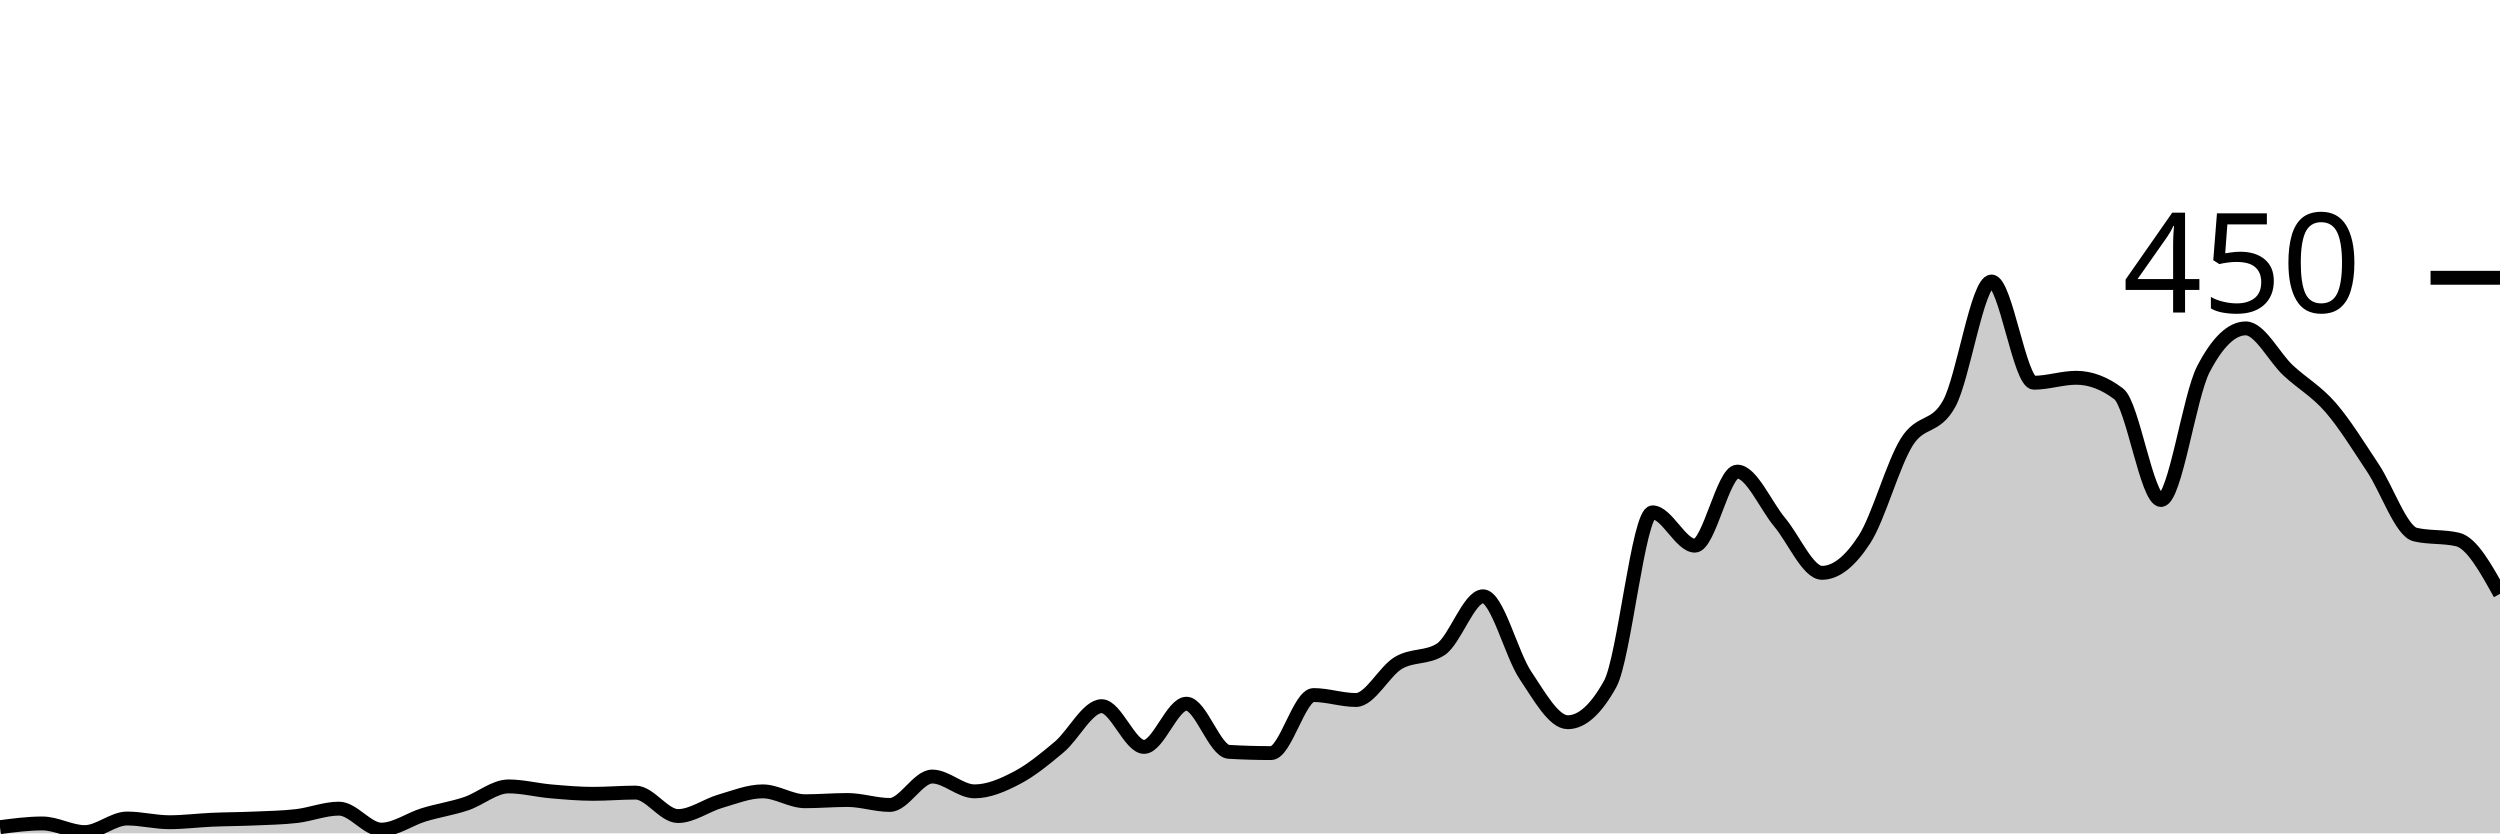
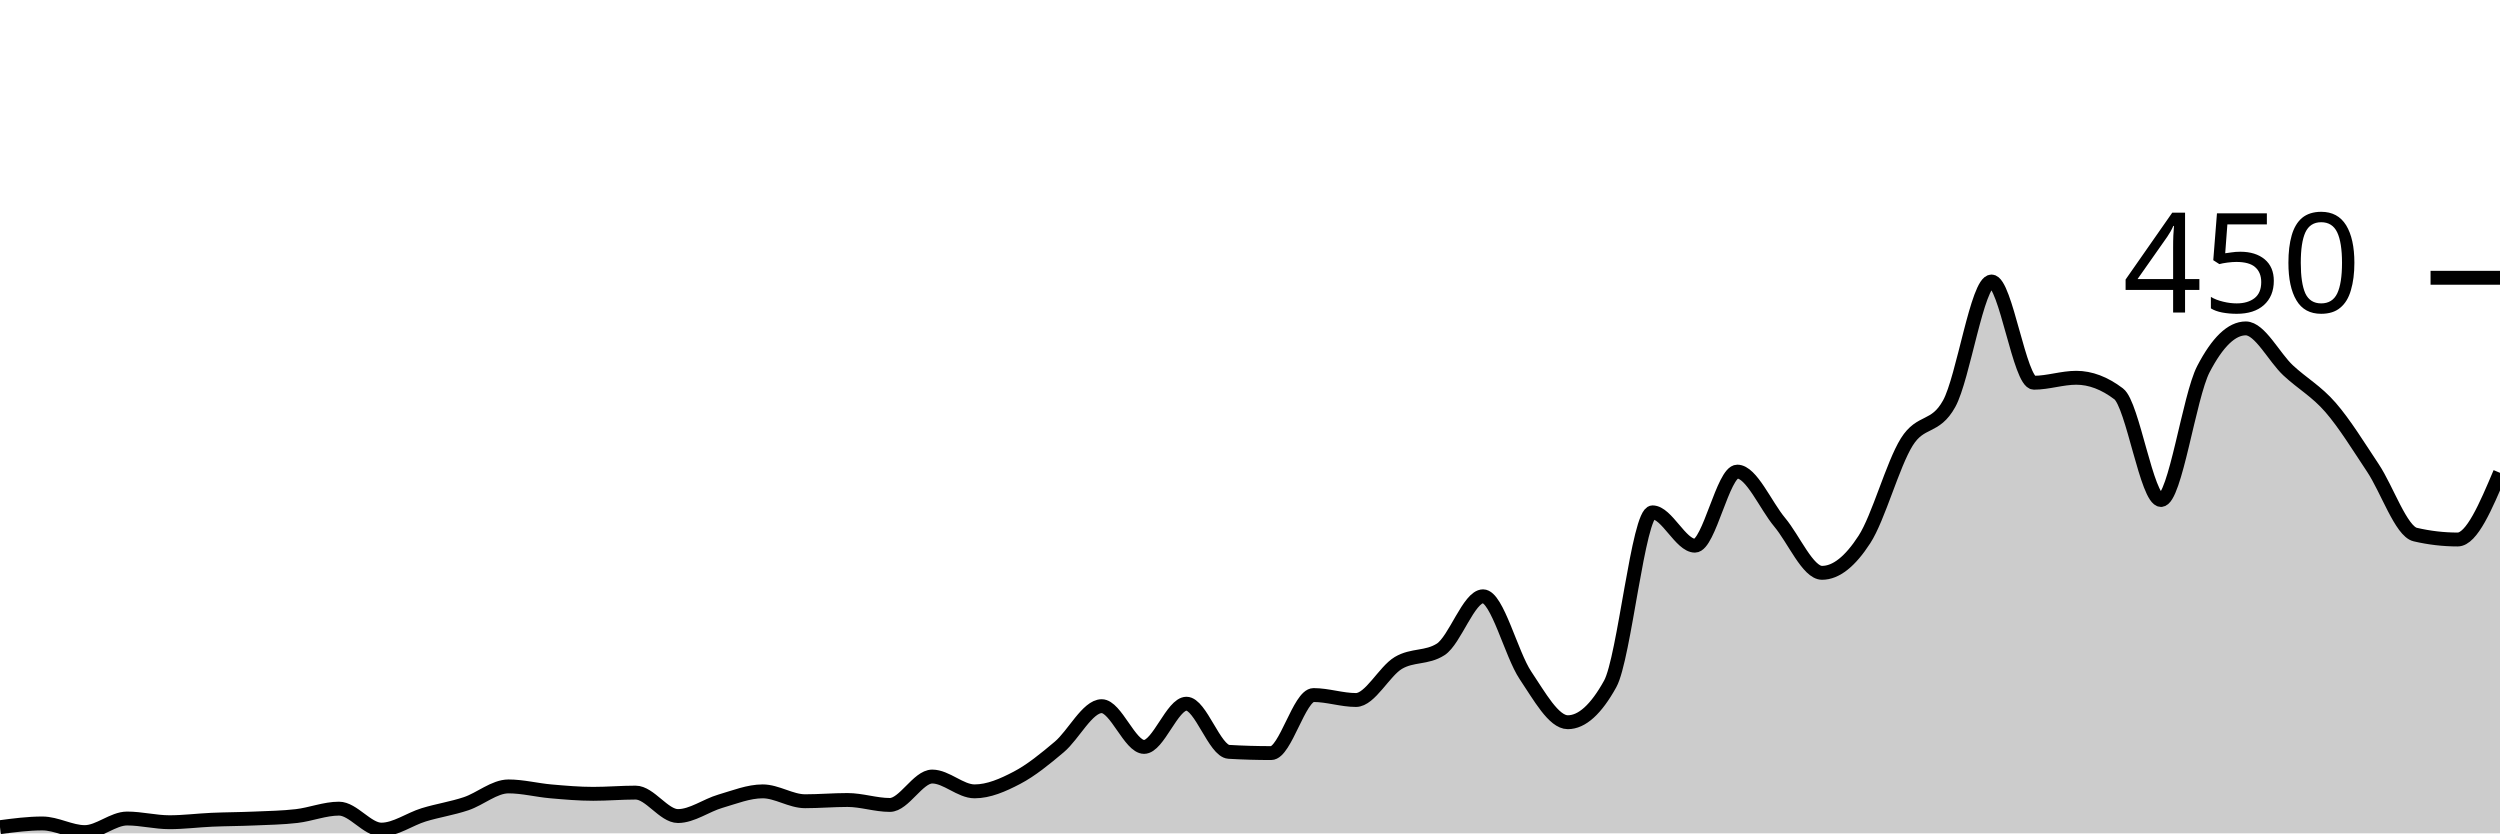
<svg xmlns="http://www.w3.org/2000/svg" viewBox="0 0 180 60">
  <g transform="translate(0,20)">
-     <path class="area" fill="rgba(0, 0, 0, 0.2)" d="M0,39.556C1.017,39.422,2.034,39.289,3.051,39.289C4.068,39.289,5.085,39.911,6.102,39.911C7.119,39.911,8.136,38.933,9.153,38.933C10.169,38.933,11.186,39.2,12.203,39.2C13.22,39.2,14.237,39.067,15.254,39.022C16.271,38.978,17.288,38.978,18.305,38.933C19.322,38.889,20.339,38.874,21.356,38.756C22.373,38.637,23.39,38.222,24.407,38.222C25.424,38.222,26.441,39.733,27.458,39.733C28.475,39.733,29.492,38.978,30.508,38.667C31.525,38.356,32.542,38.207,33.559,37.867C34.576,37.526,35.593,36.622,36.61,36.622C37.627,36.622,38.644,36.889,39.661,36.978C40.678,37.067,41.695,37.156,42.712,37.156C43.729,37.156,44.746,37.067,45.763,37.067C46.78,37.067,47.797,38.756,48.814,38.756C49.831,38.756,50.847,37.985,51.864,37.689C52.881,37.393,53.898,36.978,54.915,36.978C55.932,36.978,56.949,37.689,57.966,37.689C58.983,37.689,60,37.6,61.017,37.6C62.034,37.6,63.051,37.956,64.068,37.956C65.085,37.956,66.102,35.911,67.119,35.911C68.136,35.911,69.153,36.978,70.169,36.978C71.186,36.978,72.203,36.533,73.22,36C74.237,35.467,75.254,34.637,76.271,33.778C77.288,32.919,78.305,30.844,79.322,30.844C80.339,30.844,81.356,33.778,82.373,33.778C83.39,33.778,84.407,30.667,85.424,30.667C86.441,30.667,87.458,34.074,88.475,34.133C89.492,34.193,90.508,34.222,91.525,34.222C92.542,34.222,93.559,30.044,94.576,30.044C95.593,30.044,96.61,30.4,97.627,30.4C98.644,30.4,99.661,28.341,100.678,27.733C101.695,27.126,102.712,27.407,103.729,26.756C104.746,26.104,105.763,22.933,106.78,22.933C107.797,22.933,108.814,27.111,109.831,28.622C110.847,30.133,111.864,32,112.881,32C113.898,32,114.915,31.081,115.932,29.244C116.949,27.407,117.966,16.889,118.983,16.889C120,16.889,121.017,19.289,122.034,19.289C123.051,19.289,124.068,13.956,125.085,13.956C126.102,13.956,127.119,16.385,128.136,17.6C129.153,18.815,130.169,21.244,131.186,21.244C132.203,21.244,133.22,20.415,134.237,18.844C135.254,17.274,136.271,13.452,137.288,11.822C138.305,10.193,139.322,10.904,140.339,9.067C141.356,7.23,142.373,0.267,143.39,0.267C144.407,0.267,145.424,7.556,146.441,7.556C147.458,7.556,148.475,7.2,149.492,7.2C150.508,7.2,151.525,7.585,152.542,8.356C153.559,9.126,154.576,16,155.593,16C156.61,16,157.627,8.533,158.644,6.578C159.661,4.622,160.678,3.644,161.695,3.644C162.712,3.644,163.729,5.719,164.746,6.667C165.763,7.615,166.78,8.163,167.797,9.333C168.814,10.504,169.831,12.163,170.847,13.689C171.864,15.215,172.881,18.252,173.898,18.489C174.915,18.726,175.932,18.607,176.949,18.844C177.966,19.081,178.983,20.919,180,22.756L180,40C178.983,40,177.966,40,176.949,40C175.932,40,174.915,40,173.898,40C172.881,40,171.864,40,170.847,40C169.831,40,168.814,40,167.797,40C166.78,40,165.763,40,164.746,40C163.729,40,162.712,40,161.695,40C160.678,40,159.661,40,158.644,40C157.627,40,156.61,40,155.593,40C154.576,40,153.559,40,152.542,40C151.525,40,150.508,40,149.492,40C148.475,40,147.458,40,146.441,40C145.424,40,144.407,40,143.39,40C142.373,40,141.356,40,140.339,40C139.322,40,138.305,40,137.288,40C136.271,40,135.254,40,134.237,40C133.22,40,132.203,40,131.186,40C130.169,40,129.153,40,128.136,40C127.119,40,126.102,40,125.085,40C124.068,40,123.051,40,122.034,40C121.017,40,120,40,118.983,40C117.966,40,116.949,40,115.932,40C114.915,40,113.898,40,112.881,40C111.864,40,110.847,40,109.831,40C108.814,40,107.797,40,106.78,40C105.763,40,104.746,40,103.729,40C102.712,40,101.695,40,100.678,40C99.661,40,98.644,40,97.627,40C96.61,40,95.593,40,94.576,40C93.559,40,92.542,40,91.525,40C90.508,40,89.492,40,88.475,40C87.458,40,86.441,40,85.424,40C84.407,40,83.39,40,82.373,40C81.356,40,80.339,40,79.322,40C78.305,40,77.288,40,76.271,40C75.254,40,74.237,40,73.22,40C72.203,40,71.186,40,70.169,40C69.153,40,68.136,40,67.119,40C66.102,40,65.085,40,64.068,40C63.051,40,62.034,40,61.017,40C60,40,58.983,40,57.966,40C56.949,40,55.932,40,54.915,40C53.898,40,52.881,40,51.864,40C50.847,40,49.831,40,48.814,40C47.797,40,46.78,40,45.763,40C44.746,40,43.729,40,42.712,40C41.695,40,40.678,40,39.661,40C38.644,40,37.627,40,36.61,40C35.593,40,34.576,40,33.559,40C32.542,40,31.525,40,30.508,40C29.492,40,28.475,40,27.458,40C26.441,40,25.424,40,24.407,40C23.39,40,22.373,40,21.356,40C20.339,40,19.322,40,18.305,40C17.288,40,16.271,40,15.254,40C14.237,40,13.22,40,12.203,40C11.186,40,10.169,40,9.153,40C8.136,40,7.119,40,6.102,40C5.085,40,4.068,40,3.051,40C2.034,40,1.017,40,0,40Z" />
-     <path class="line" stroke="black" fill="none" d="M0,39.556C1.017,39.422,2.034,39.289,3.051,39.289C4.068,39.289,5.085,39.911,6.102,39.911C7.119,39.911,8.136,38.933,9.153,38.933C10.169,38.933,11.186,39.2,12.203,39.2C13.22,39.2,14.237,39.067,15.254,39.022C16.271,38.978,17.288,38.978,18.305,38.933C19.322,38.889,20.339,38.874,21.356,38.756C22.373,38.637,23.39,38.222,24.407,38.222C25.424,38.222,26.441,39.733,27.458,39.733C28.475,39.733,29.492,38.978,30.508,38.667C31.525,38.356,32.542,38.207,33.559,37.867C34.576,37.526,35.593,36.622,36.61,36.622C37.627,36.622,38.644,36.889,39.661,36.978C40.678,37.067,41.695,37.156,42.712,37.156C43.729,37.156,44.746,37.067,45.763,37.067C46.78,37.067,47.797,38.756,48.814,38.756C49.831,38.756,50.847,37.985,51.864,37.689C52.881,37.393,53.898,36.978,54.915,36.978C55.932,36.978,56.949,37.689,57.966,37.689C58.983,37.689,60,37.6,61.017,37.6C62.034,37.6,63.051,37.956,64.068,37.956C65.085,37.956,66.102,35.911,67.119,35.911C68.136,35.911,69.153,36.978,70.169,36.978C71.186,36.978,72.203,36.533,73.22,36C74.237,35.467,75.254,34.637,76.271,33.778C77.288,32.919,78.305,30.844,79.322,30.844C80.339,30.844,81.356,33.778,82.373,33.778C83.39,33.778,84.407,30.667,85.424,30.667C86.441,30.667,87.458,34.074,88.475,34.133C89.492,34.193,90.508,34.222,91.525,34.222C92.542,34.222,93.559,30.044,94.576,30.044C95.593,30.044,96.61,30.4,97.627,30.4C98.644,30.4,99.661,28.341,100.678,27.733C101.695,27.126,102.712,27.407,103.729,26.756C104.746,26.104,105.763,22.933,106.78,22.933C107.797,22.933,108.814,27.111,109.831,28.622C110.847,30.133,111.864,32,112.881,32C113.898,32,114.915,31.081,115.932,29.244C116.949,27.407,117.966,16.889,118.983,16.889C120,16.889,121.017,19.289,122.034,19.289C123.051,19.289,124.068,13.956,125.085,13.956C126.102,13.956,127.119,16.385,128.136,17.6C129.153,18.815,130.169,21.244,131.186,21.244C132.203,21.244,133.22,20.415,134.237,18.844C135.254,17.274,136.271,13.452,137.288,11.822C138.305,10.193,139.322,10.904,140.339,9.067C141.356,7.23,142.373,0.267,143.39,0.267C144.407,0.267,145.424,7.556,146.441,7.556C147.458,7.556,148.475,7.2,149.492,7.2C150.508,7.2,151.525,7.585,152.542,8.356C153.559,9.126,154.576,16,155.593,16C156.61,16,157.627,8.533,158.644,6.578C159.661,4.622,160.678,3.644,161.695,3.644C162.712,3.644,163.729,5.719,164.746,6.667C165.763,7.615,166.78,8.163,167.797,9.333C168.814,10.504,169.831,12.163,170.847,13.689C171.864,15.215,172.881,18.252,173.898,18.489C174.915,18.726,175.932,18.607,176.949,18.844C177.966,19.081,178.983,20.919,180,22.756" />
+     <path class="area" fill="rgba(0, 0, 0, 0.2)" d="M0,39.556C1.017,39.422,2.034,39.289,3.051,39.289C4.068,39.289,5.085,39.911,6.102,39.911C7.119,39.911,8.136,38.933,9.153,38.933C10.169,38.933,11.186,39.2,12.203,39.2C13.22,39.2,14.237,39.067,15.254,39.022C16.271,38.978,17.288,38.978,18.305,38.933C19.322,38.889,20.339,38.874,21.356,38.756C22.373,38.637,23.39,38.222,24.407,38.222C25.424,38.222,26.441,39.733,27.458,39.733C28.475,39.733,29.492,38.978,30.508,38.667C31.525,38.356,32.542,38.207,33.559,37.867C34.576,37.526,35.593,36.622,36.61,36.622C37.627,36.622,38.644,36.889,39.661,36.978C40.678,37.067,41.695,37.156,42.712,37.156C43.729,37.156,44.746,37.067,45.763,37.067C46.78,37.067,47.797,38.756,48.814,38.756C49.831,38.756,50.847,37.985,51.864,37.689C52.881,37.393,53.898,36.978,54.915,36.978C55.932,36.978,56.949,37.689,57.966,37.689C58.983,37.689,60,37.6,61.017,37.6C62.034,37.6,63.051,37.956,64.068,37.956C65.085,37.956,66.102,35.911,67.119,35.911C68.136,35.911,69.153,36.978,70.169,36.978C71.186,36.978,72.203,36.533,73.22,36C74.237,35.467,75.254,34.637,76.271,33.778C77.288,32.919,78.305,30.844,79.322,30.844C80.339,30.844,81.356,33.778,82.373,33.778C83.39,33.778,84.407,30.667,85.424,30.667C86.441,30.667,87.458,34.074,88.475,34.133C89.492,34.193,90.508,34.222,91.525,34.222C92.542,34.222,93.559,30.044,94.576,30.044C95.593,30.044,96.61,30.4,97.627,30.4C98.644,30.4,99.661,28.341,100.678,27.733C101.695,27.126,102.712,27.407,103.729,26.756C104.746,26.104,105.763,22.933,106.78,22.933C107.797,22.933,108.814,27.111,109.831,28.622C110.847,30.133,111.864,32,112.881,32C113.898,32,114.915,31.081,115.932,29.244C116.949,27.407,117.966,16.889,118.983,16.889C120,16.889,121.017,19.289,122.034,19.289C123.051,19.289,124.068,13.956,125.085,13.956C126.102,13.956,127.119,16.385,128.136,17.6C129.153,18.815,130.169,21.244,131.186,21.244C132.203,21.244,133.22,20.415,134.237,18.844C135.254,17.274,136.271,13.452,137.288,11.822C138.305,10.193,139.322,10.904,140.339,9.067C141.356,7.23,142.373,0.267,143.39,0.267C144.407,0.267,145.424,7.556,146.441,7.556C147.458,7.556,148.475,7.2,149.492,7.2C150.508,7.2,151.525,7.585,152.542,8.356C153.559,9.126,154.576,16,155.593,16C156.61,16,157.627,8.533,158.644,6.578C159.661,4.622,160.678,3.644,161.695,3.644C162.712,3.644,163.729,5.719,164.746,6.667C165.763,7.615,166.78,8.163,167.797,9.333C168.814,10.504,169.831,12.163,170.847,13.689C171.864,15.215,172.881,18.252,173.898,18.489C174.915,18.726,175.932,18.844,176.949,18.844C177.966,18.844,178.983,16.444,180,14.044L180,40C178.983,40,177.966,40,176.949,40C175.932,40,174.915,40,173.898,40C172.881,40,171.864,40,170.847,40C169.831,40,168.814,40,167.797,40C166.78,40,165.763,40,164.746,40C163.729,40,162.712,40,161.695,40C160.678,40,159.661,40,158.644,40C157.627,40,156.61,40,155.593,40C154.576,40,153.559,40,152.542,40C151.525,40,150.508,40,149.492,40C148.475,40,147.458,40,146.441,40C145.424,40,144.407,40,143.39,40C142.373,40,141.356,40,140.339,40C139.322,40,138.305,40,137.288,40C136.271,40,135.254,40,134.237,40C133.22,40,132.203,40,131.186,40C130.169,40,129.153,40,128.136,40C127.119,40,126.102,40,125.085,40C124.068,40,123.051,40,122.034,40C121.017,40,120,40,118.983,40C117.966,40,116.949,40,115.932,40C114.915,40,113.898,40,112.881,40C111.864,40,110.847,40,109.831,40C108.814,40,107.797,40,106.78,40C105.763,40,104.746,40,103.729,40C102.712,40,101.695,40,100.678,40C99.661,40,98.644,40,97.627,40C96.61,40,95.593,40,94.576,40C93.559,40,92.542,40,91.525,40C90.508,40,89.492,40,88.475,40C87.458,40,86.441,40,85.424,40C84.407,40,83.39,40,82.373,40C81.356,40,80.339,40,79.322,40C78.305,40,77.288,40,76.271,40C75.254,40,74.237,40,73.22,40C72.203,40,71.186,40,70.169,40C69.153,40,68.136,40,67.119,40C66.102,40,65.085,40,64.068,40C63.051,40,62.034,40,61.017,40C60,40,58.983,40,57.966,40C56.949,40,55.932,40,54.915,40C53.898,40,52.881,40,51.864,40C50.847,40,49.831,40,48.814,40C47.797,40,46.78,40,45.763,40C44.746,40,43.729,40,42.712,40C41.695,40,40.678,40,39.661,40C38.644,40,37.627,40,36.61,40C35.593,40,34.576,40,33.559,40C32.542,40,31.525,40,30.508,40C29.492,40,28.475,40,27.458,40C26.441,40,25.424,40,24.407,40C23.39,40,22.373,40,21.356,40C20.339,40,19.322,40,18.305,40C17.288,40,16.271,40,15.254,40C14.237,40,13.22,40,12.203,40C11.186,40,10.169,40,9.153,40C8.136,40,7.119,40,6.102,40C5.085,40,4.068,40,3.051,40C2.034,40,1.017,40,0,40Z" />
+     <path class="line" stroke="black" fill="none" d="M0,39.556C1.017,39.422,2.034,39.289,3.051,39.289C4.068,39.289,5.085,39.911,6.102,39.911C7.119,39.911,8.136,38.933,9.153,38.933C10.169,38.933,11.186,39.2,12.203,39.2C13.22,39.2,14.237,39.067,15.254,39.022C16.271,38.978,17.288,38.978,18.305,38.933C19.322,38.889,20.339,38.874,21.356,38.756C22.373,38.637,23.39,38.222,24.407,38.222C25.424,38.222,26.441,39.733,27.458,39.733C28.475,39.733,29.492,38.978,30.508,38.667C31.525,38.356,32.542,38.207,33.559,37.867C34.576,37.526,35.593,36.622,36.61,36.622C37.627,36.622,38.644,36.889,39.661,36.978C40.678,37.067,41.695,37.156,42.712,37.156C43.729,37.156,44.746,37.067,45.763,37.067C46.78,37.067,47.797,38.756,48.814,38.756C49.831,38.756,50.847,37.985,51.864,37.689C52.881,37.393,53.898,36.978,54.915,36.978C55.932,36.978,56.949,37.689,57.966,37.689C58.983,37.689,60,37.6,61.017,37.6C62.034,37.6,63.051,37.956,64.068,37.956C65.085,37.956,66.102,35.911,67.119,35.911C68.136,35.911,69.153,36.978,70.169,36.978C71.186,36.978,72.203,36.533,73.22,36C74.237,35.467,75.254,34.637,76.271,33.778C77.288,32.919,78.305,30.844,79.322,30.844C80.339,30.844,81.356,33.778,82.373,33.778C83.39,33.778,84.407,30.667,85.424,30.667C86.441,30.667,87.458,34.074,88.475,34.133C89.492,34.193,90.508,34.222,91.525,34.222C92.542,34.222,93.559,30.044,94.576,30.044C95.593,30.044,96.61,30.4,97.627,30.4C98.644,30.4,99.661,28.341,100.678,27.733C101.695,27.126,102.712,27.407,103.729,26.756C104.746,26.104,105.763,22.933,106.78,22.933C107.797,22.933,108.814,27.111,109.831,28.622C110.847,30.133,111.864,32,112.881,32C113.898,32,114.915,31.081,115.932,29.244C116.949,27.407,117.966,16.889,118.983,16.889C120,16.889,121.017,19.289,122.034,19.289C123.051,19.289,124.068,13.956,125.085,13.956C126.102,13.956,127.119,16.385,128.136,17.6C129.153,18.815,130.169,21.244,131.186,21.244C132.203,21.244,133.22,20.415,134.237,18.844C135.254,17.274,136.271,13.452,137.288,11.822C138.305,10.193,139.322,10.904,140.339,9.067C141.356,7.23,142.373,0.267,143.39,0.267C144.407,0.267,145.424,7.556,146.441,7.556C147.458,7.556,148.475,7.2,149.492,7.2C150.508,7.2,151.525,7.585,152.542,8.356C153.559,9.126,154.576,16,155.593,16C156.61,16,157.627,8.533,158.644,6.578C159.661,4.622,160.678,3.644,161.695,3.644C162.712,3.644,163.729,5.719,164.746,6.667C165.763,7.615,166.78,8.163,167.797,9.333C168.814,10.504,169.831,12.163,170.847,13.689C171.864,15.215,172.881,18.252,173.898,18.489C174.915,18.726,175.932,18.844,176.949,18.844C177.966,18.844,178.983,16.444,180,14.044" />
    <path class="axis-ceiling" stroke-width="1" stroke="black" fill="none" d="M175,0L180,0" />
    <text class="axis-ceiling-label" font-family="sans-serif" text-anchor="end" font-size="10px" x="170" y="2.5">450</text>
  </g>
</svg>
